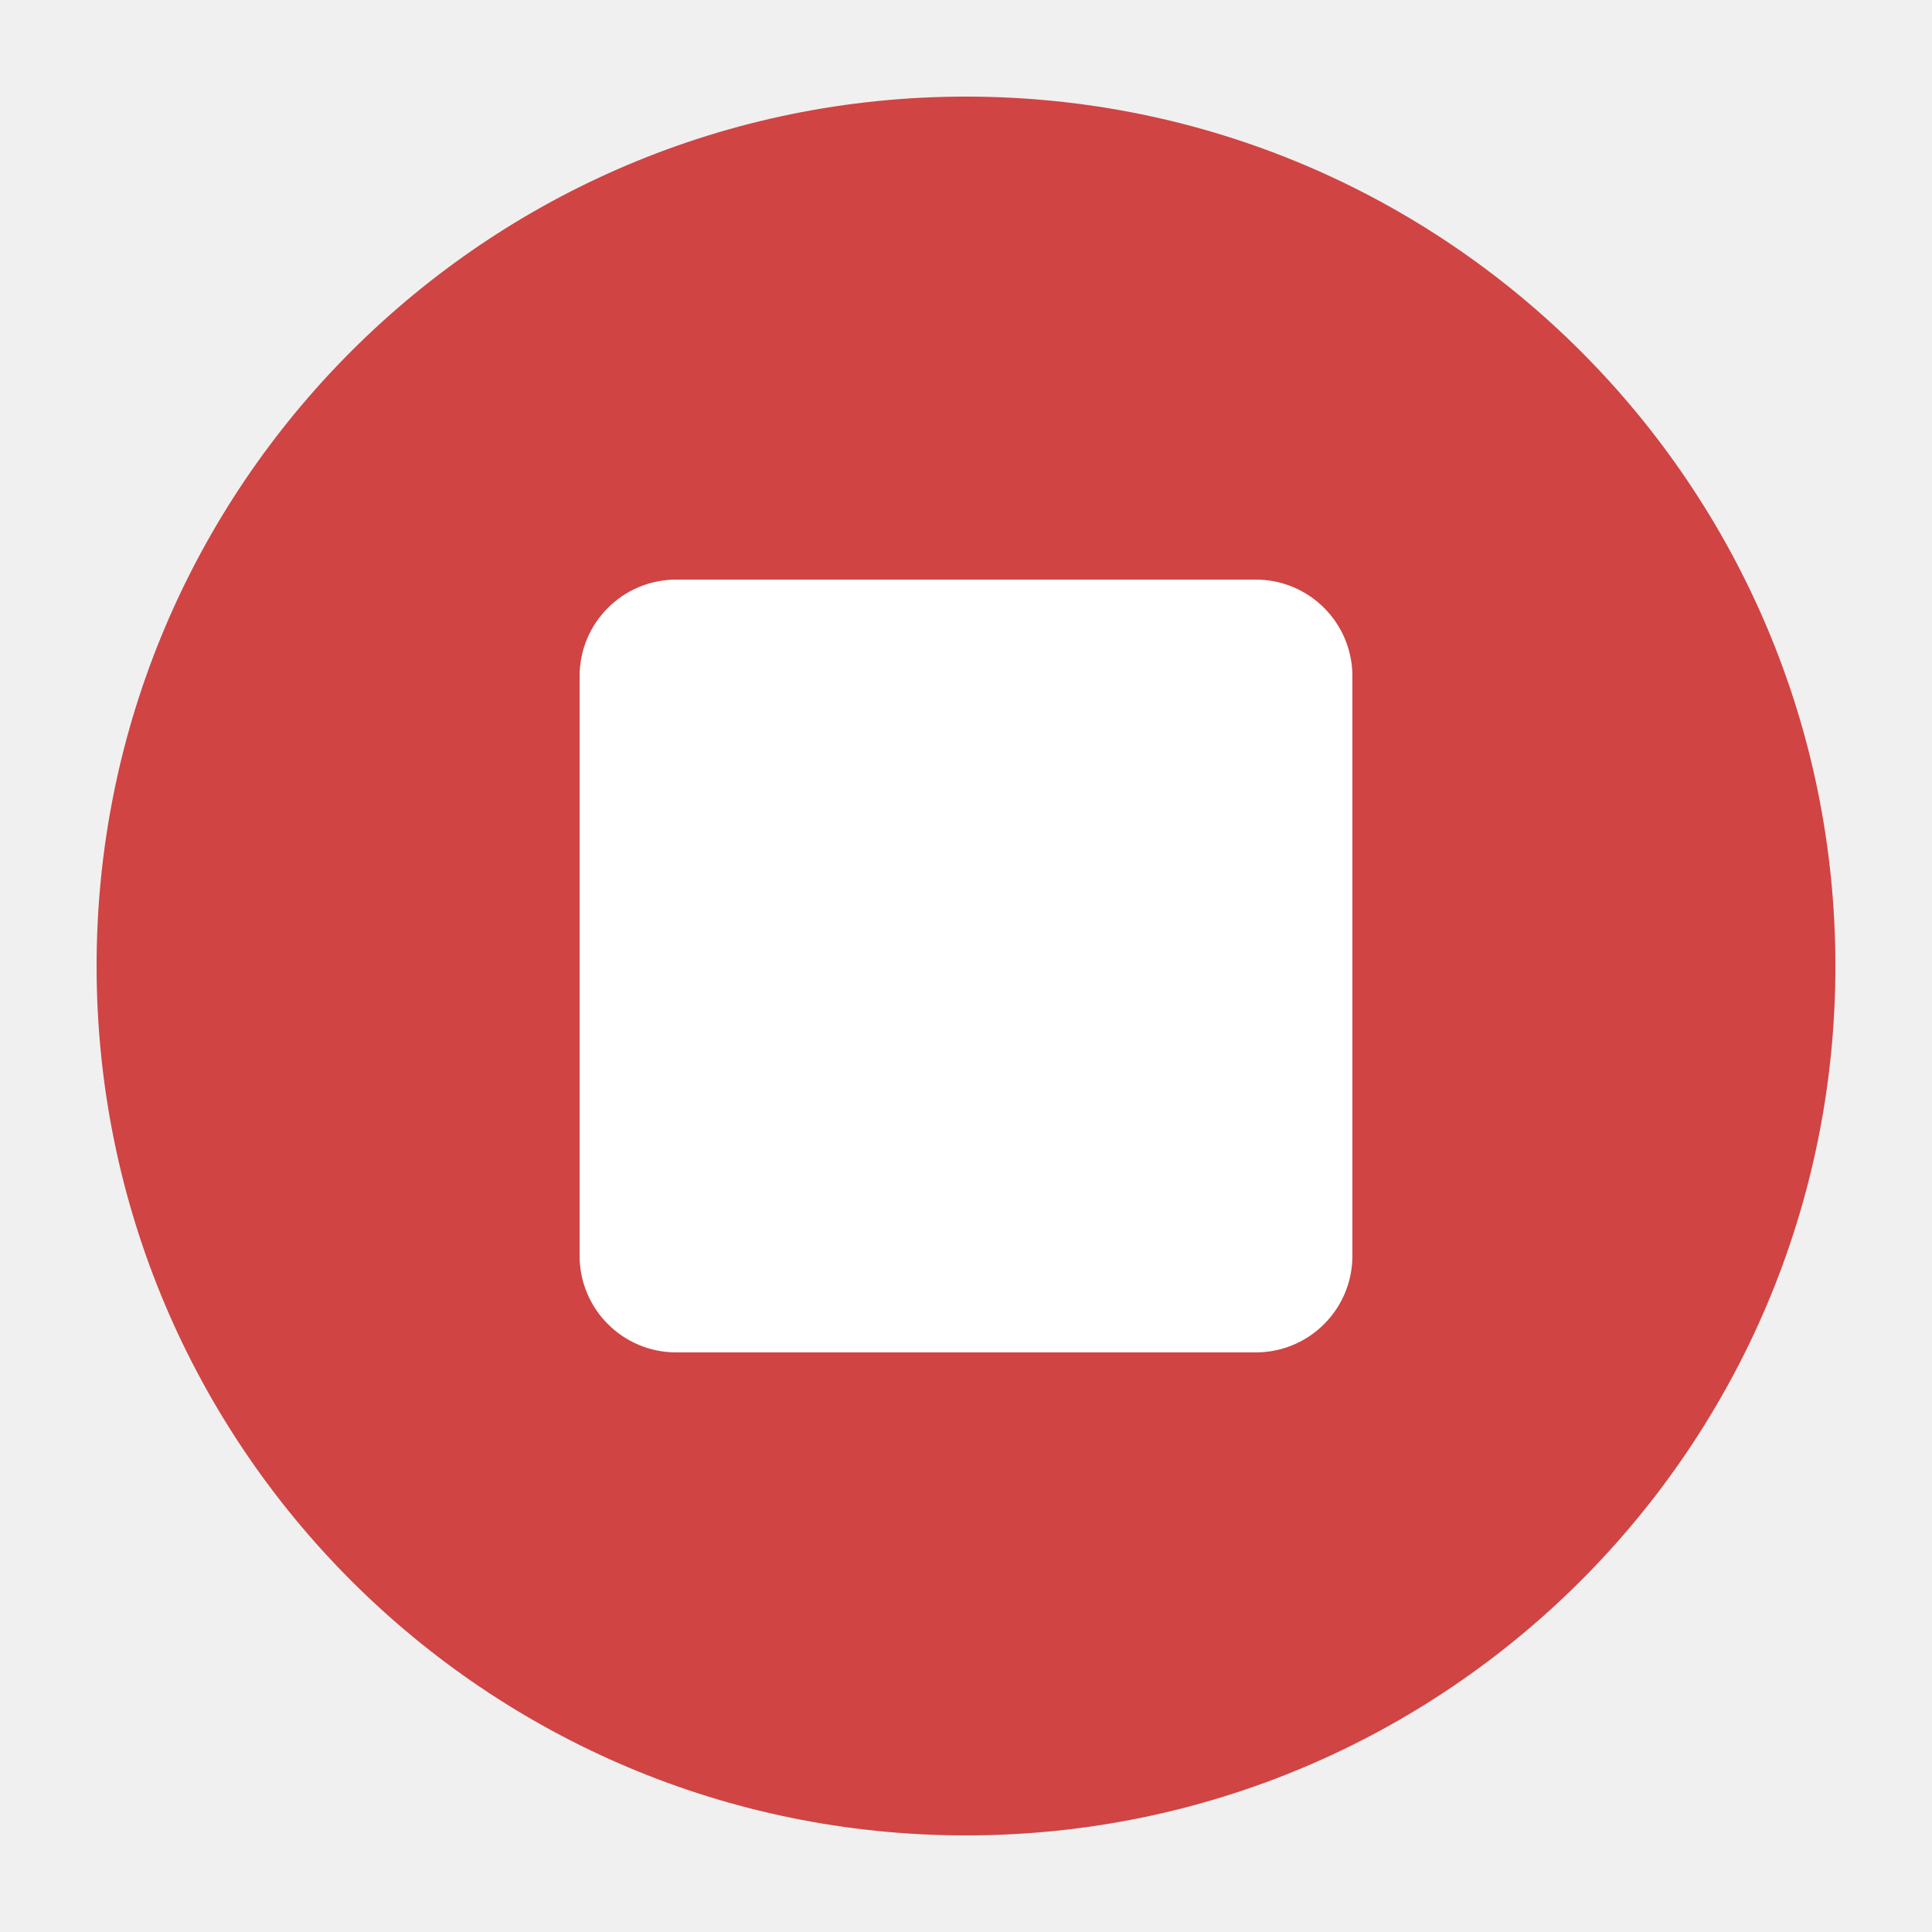
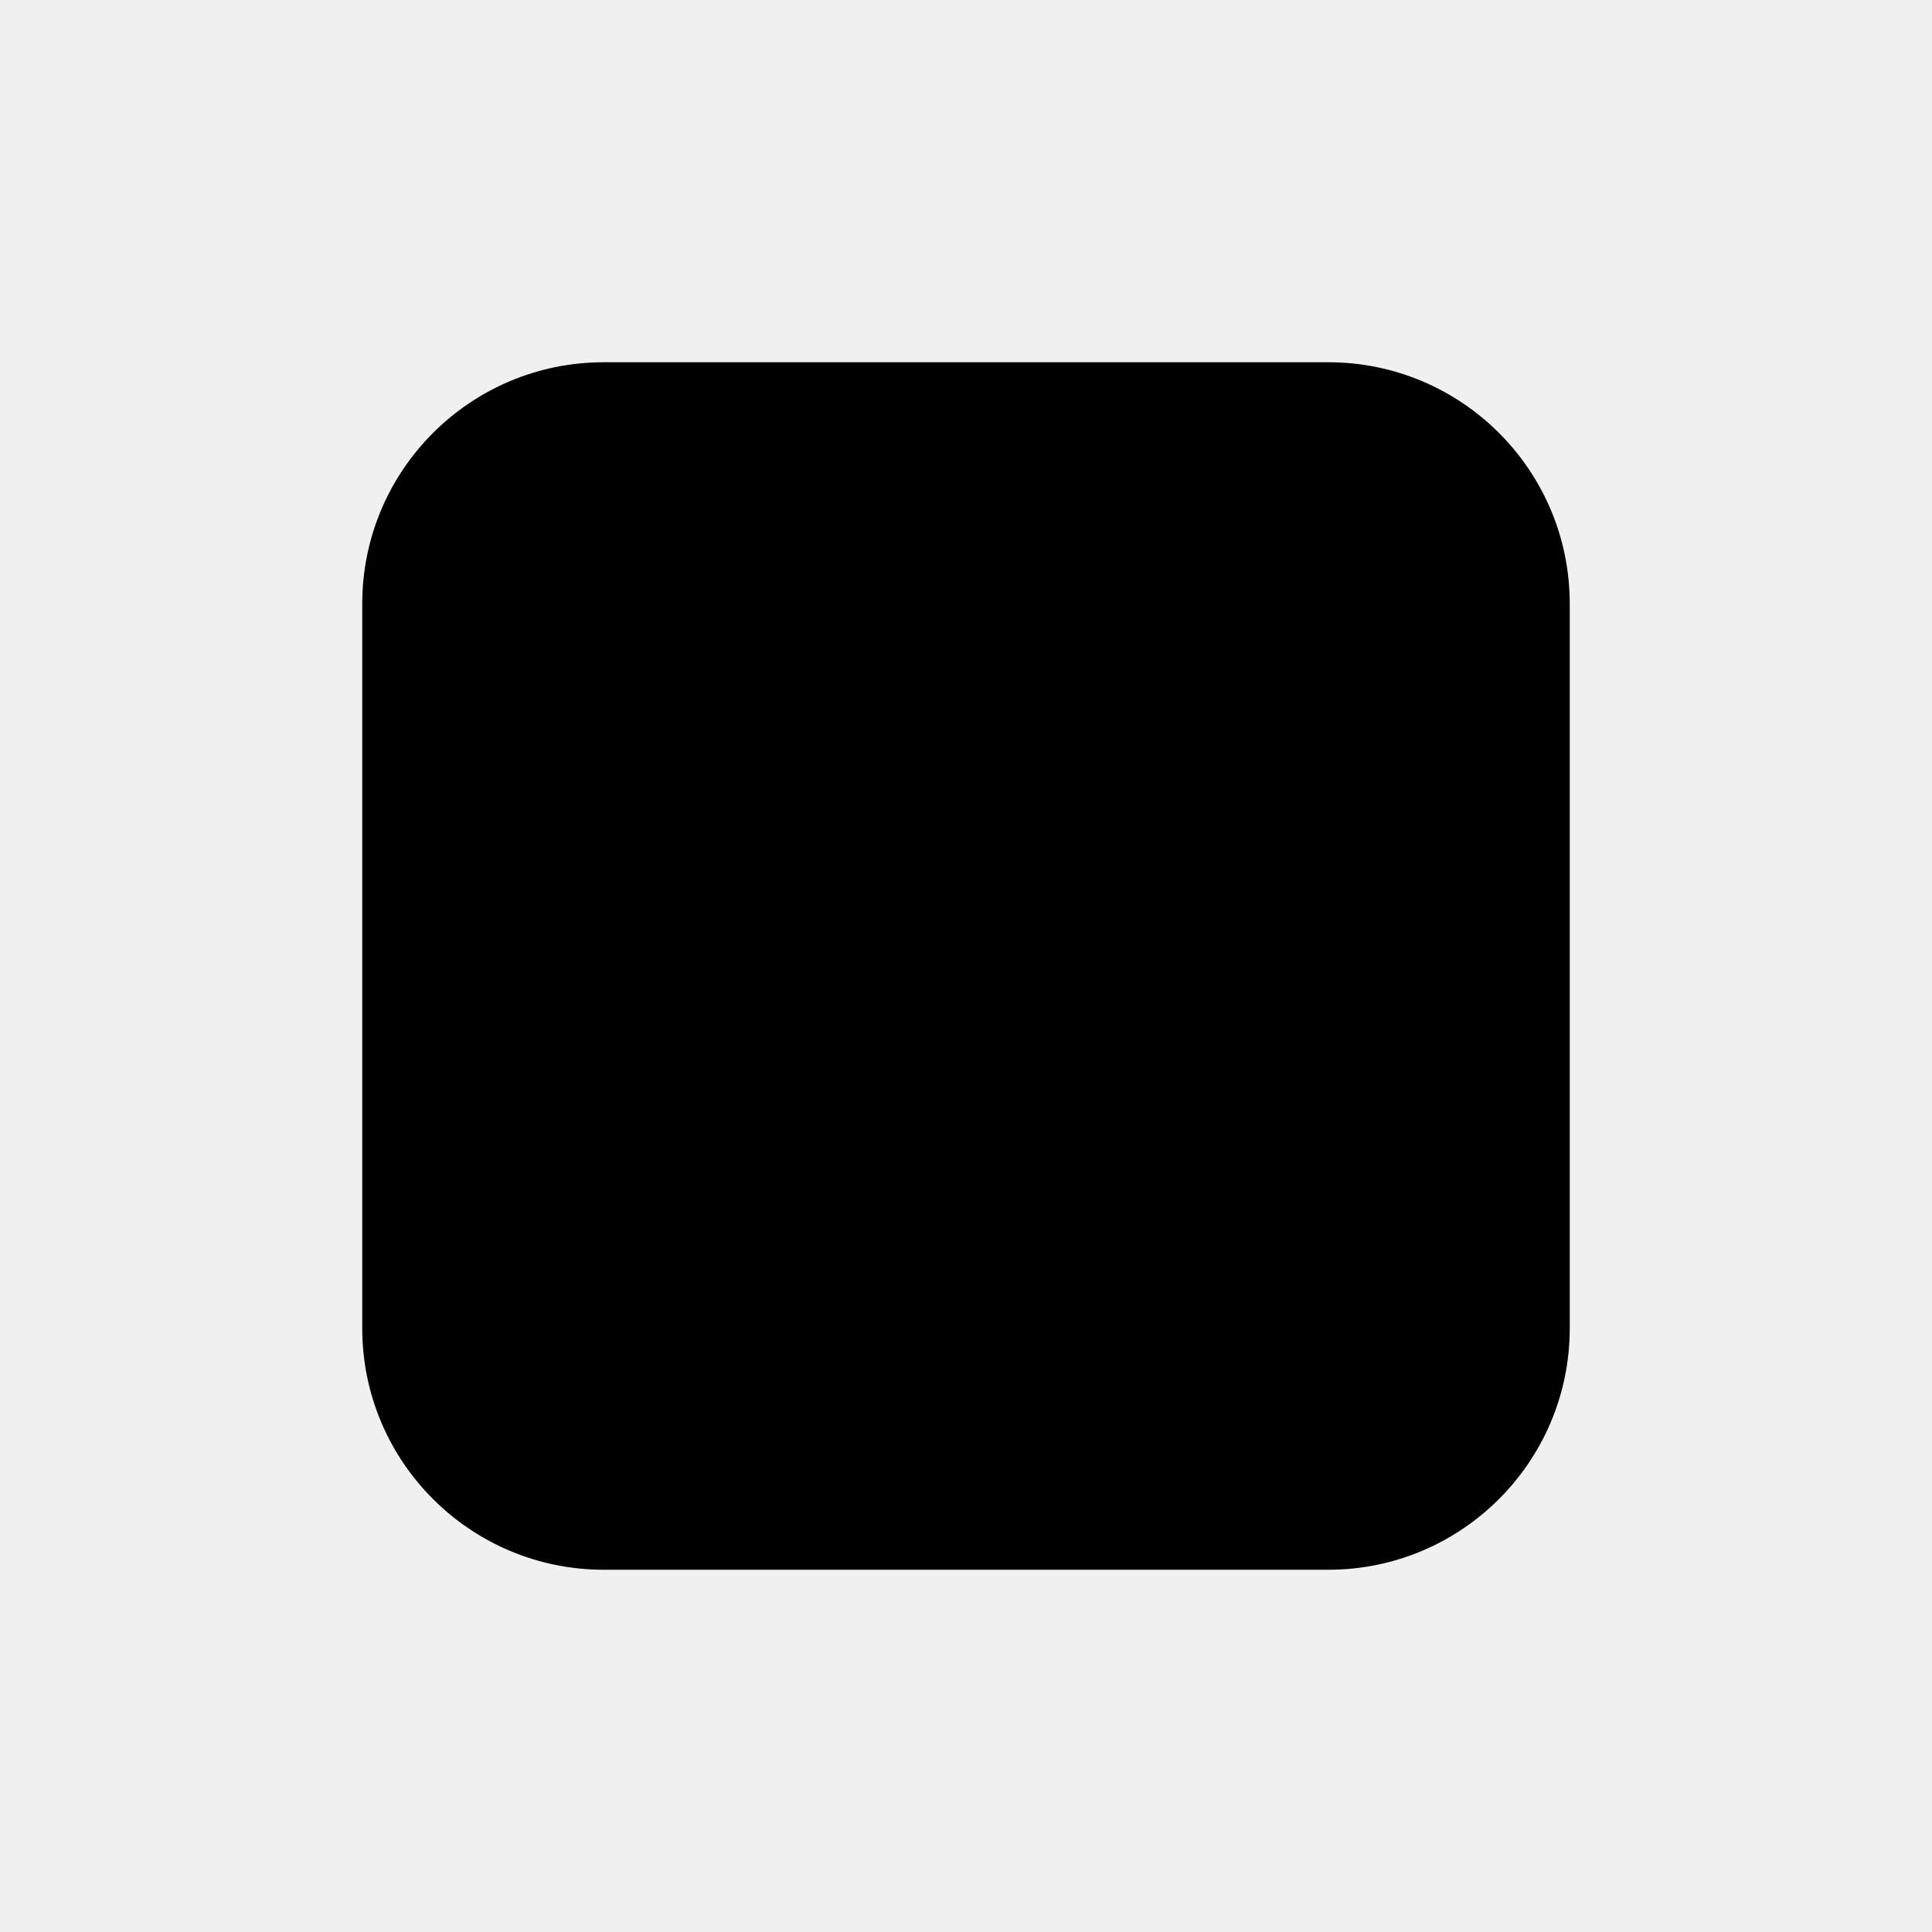
- <svg xmlns="http://www.w3.org/2000/svg" width="40" height="40" viewBox="0 0 40 40">
-   <circle cx="20" cy="20" r="18" fill="#D04444" />
-   <rect x="12" y="12" width="16" height="16" fill="#FFFFFF" rx="2" ry="2" />
+ <svg xmlns="http://www.w3.org/2000/svg" width="16" height="16" viewBox="0 0 16 16" fill="none">
+   <rect x="3" y="3" width="10" height="10" rx="2" fill="currentColor" />
</svg>
